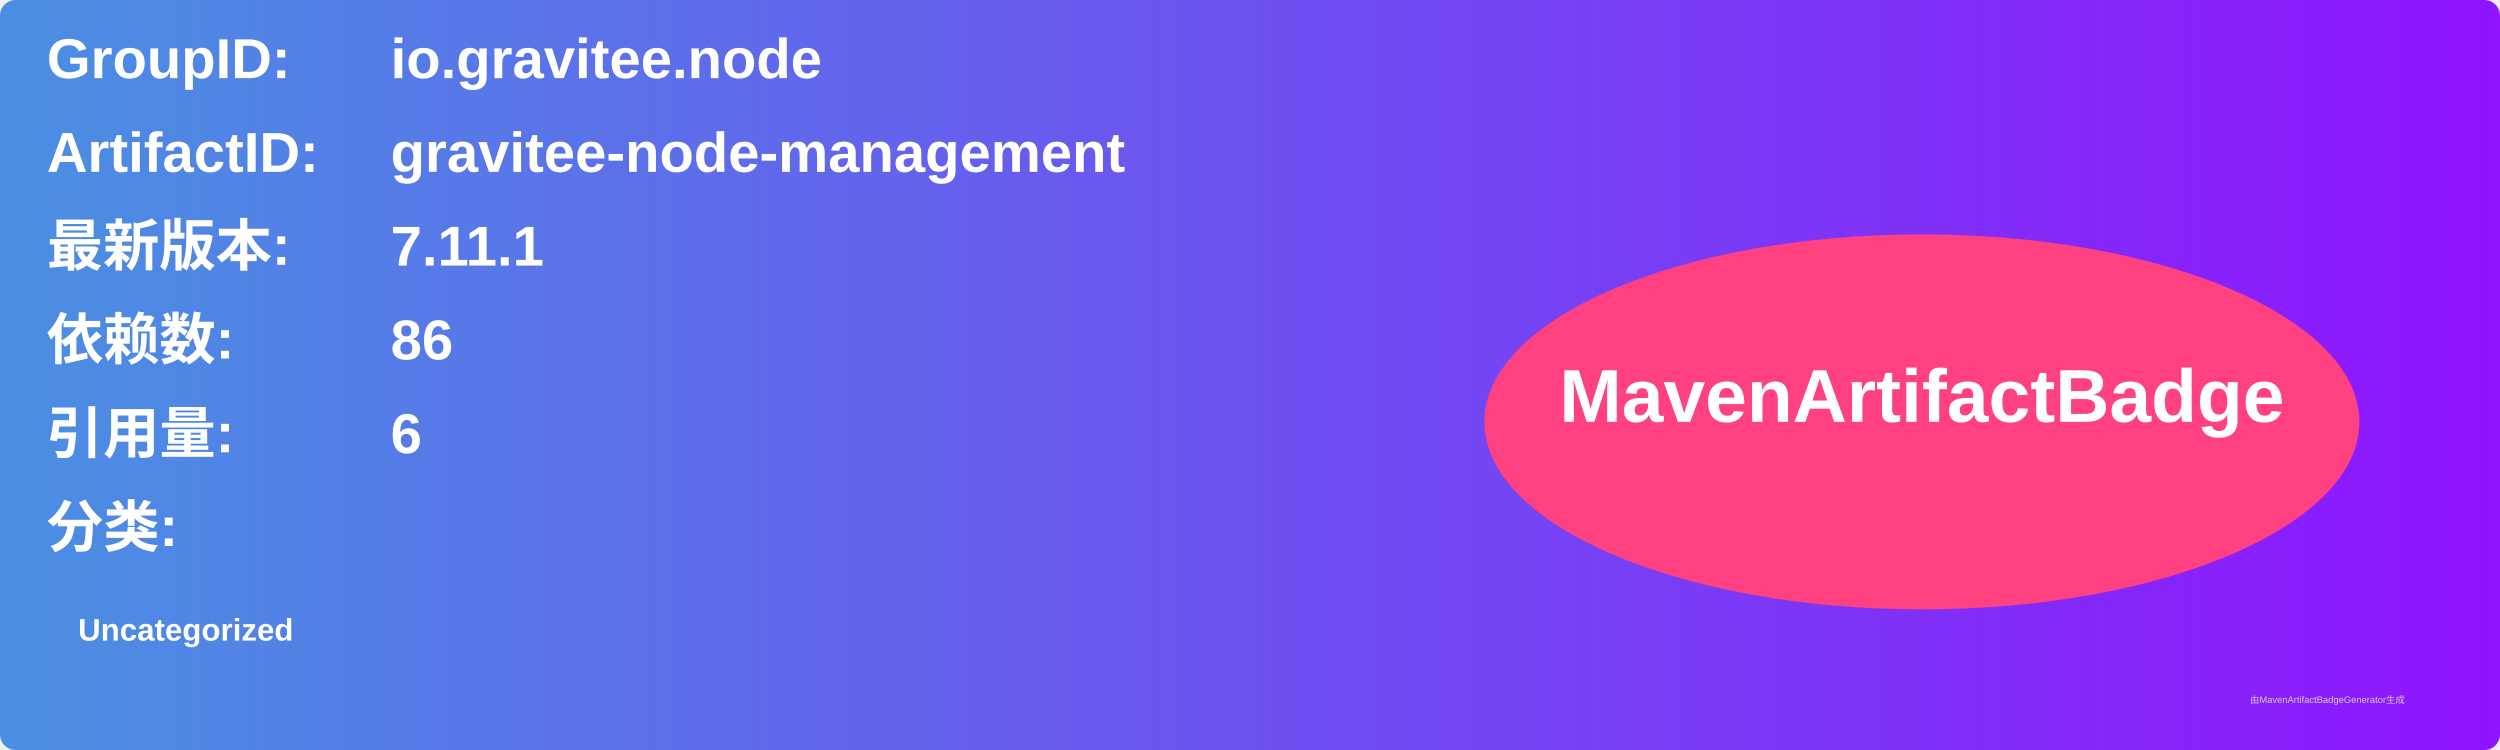
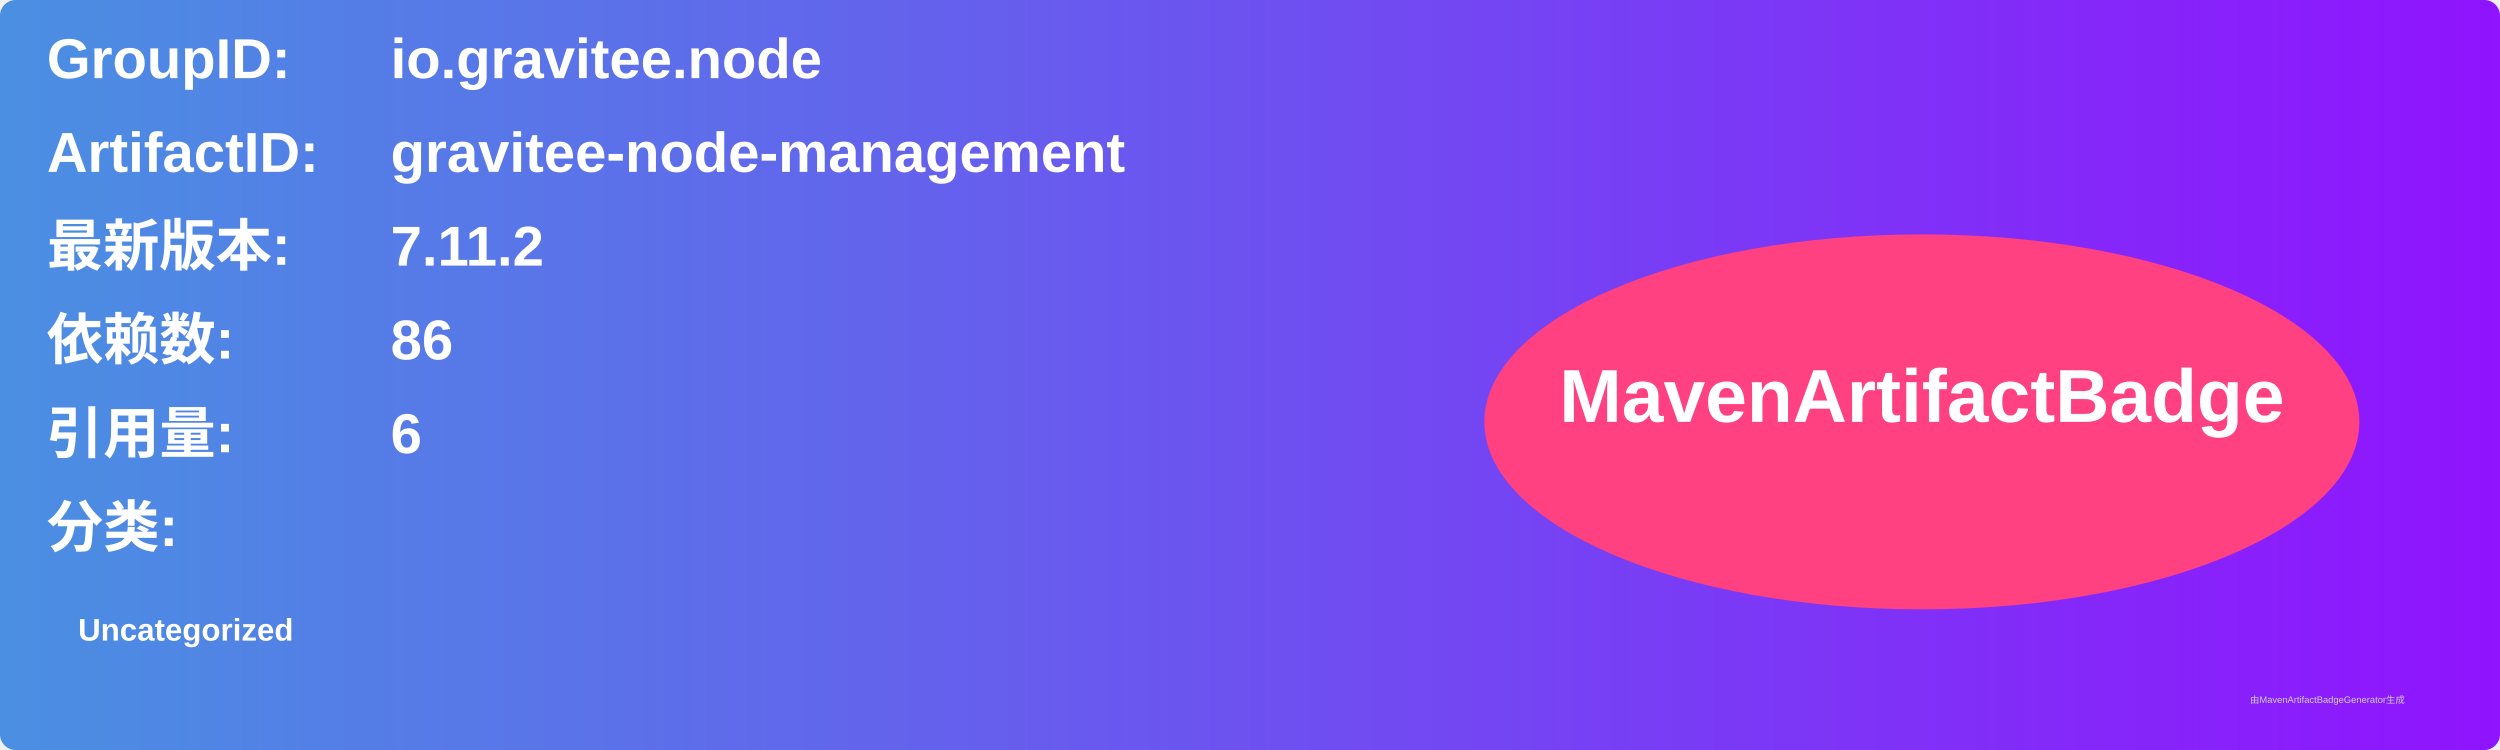
<svg xmlns="http://www.w3.org/2000/svg" width="800" height="240" viewBox="0 0 800 240">
  <linearGradient id="grad" x1="0%" y1="0%" x2="100%" y2="0%">
    <stop offset="0%" stop-color="#4a90e2" />
    <stop offset="100%" stop-color="#9013fe" />
  </linearGradient>
  <rect width="100%" height="100%" rx="5" ry="5" fill="url(#grad)" />
  <g transform="translate(15, 15)">
    <text x="0" y="10" font-family="Arial" font-size="18" fill="white" font-weight="bold" width="260">GroupID:</text>
    <text x="110" y="10" font-family="Arial" font-size="18" fill="white" font-weight="bold" width="460">io.gravitee.node</text>
    <text x="0" y="40" font-family="Arial" font-size="18" fill="white" font-weight="bold" width="260">ArtifactID:</text>
    <text x="110" y="40" font-family="Arial" font-size="18" fill="white" font-weight="bold" width="460">gravitee-node-management</text>
    <text x="0" y="70" font-family="Arial" font-size="18" fill="white" font-weight="bold">最新版本:</text>
    <text x="110" y="70" font-family="Arial" font-size="18" fill="white" font-weight="bold">
-       <tspan font-weight="bold">7.11.1</tspan>
+       <tspan font-weight="bold">7.11.2</tspan>
    </text>
    <text x="0" y="100" font-family="Arial" font-size="18" fill="white" font-weight="bold">依赖数: </text>
    <text x="110" y="100" font-family="Arial" font-size="18" fill="white">
      <tspan font-weight="bold">86</tspan>
    </text>
    <text x="0" y="130" font-family="Arial" font-size="18" fill="white" font-weight="bold">引用量: </text>
    <text x="110" y="130" font-family="Arial" font-size="18" fill="white">
      <tspan font-weight="bold">6</tspan>
    </text>
    <text x="0" y="160" font-family="Arial" font-size="18" fill="white" font-weight="bold">分类:</text>
    <text x="10" y="190" font-family="Arial" font-size="10" fill="white">
      <tspan font-weight="bold">Uncategorized</tspan>
    </text>
    <ellipse cx="600" cy="120" rx="140" ry="60" fill="#ff4081" />
    <text x="600" y="120" text-anchor="middle" font-family="Arial" font-size="24" fill="white" font-weight="bold">MavenArtifactBadge</text>
  </g>
  <text x="720" y="225" font-family="Arial" font-size="3" fill="#d0d0d0">由MavenArtifactBadgeGenerator生成</text>
</svg>
